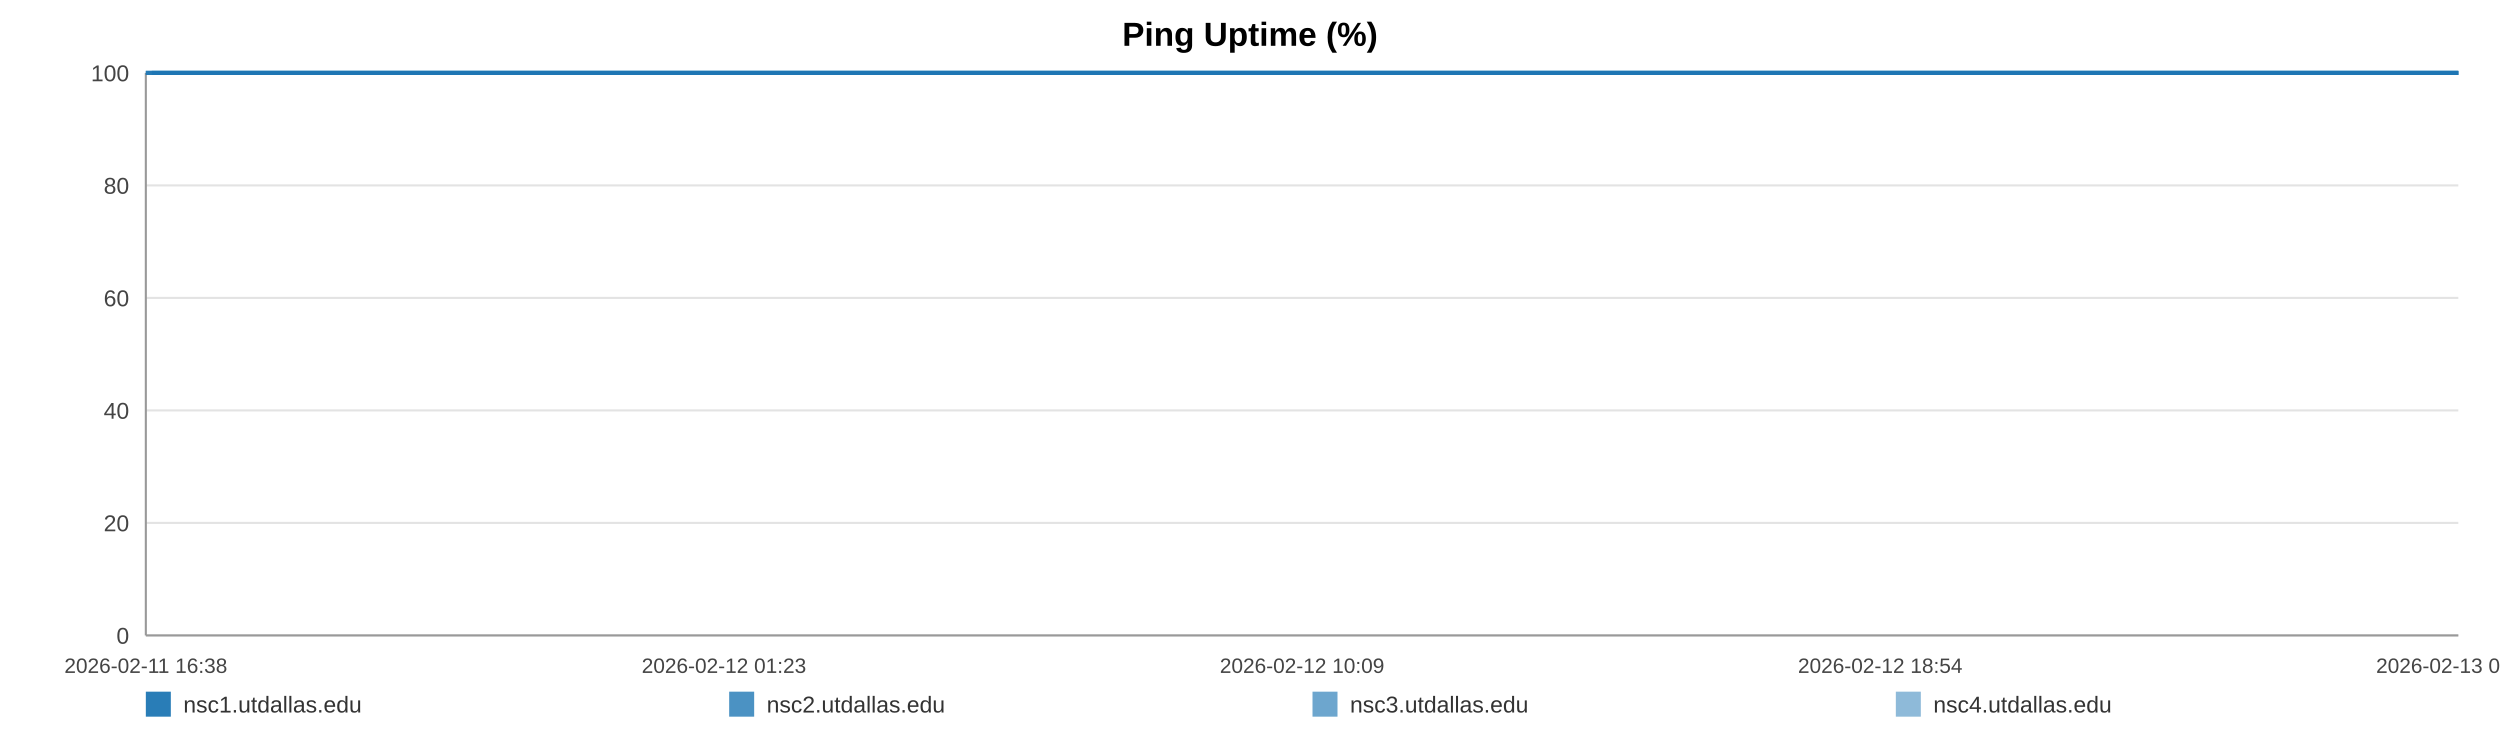
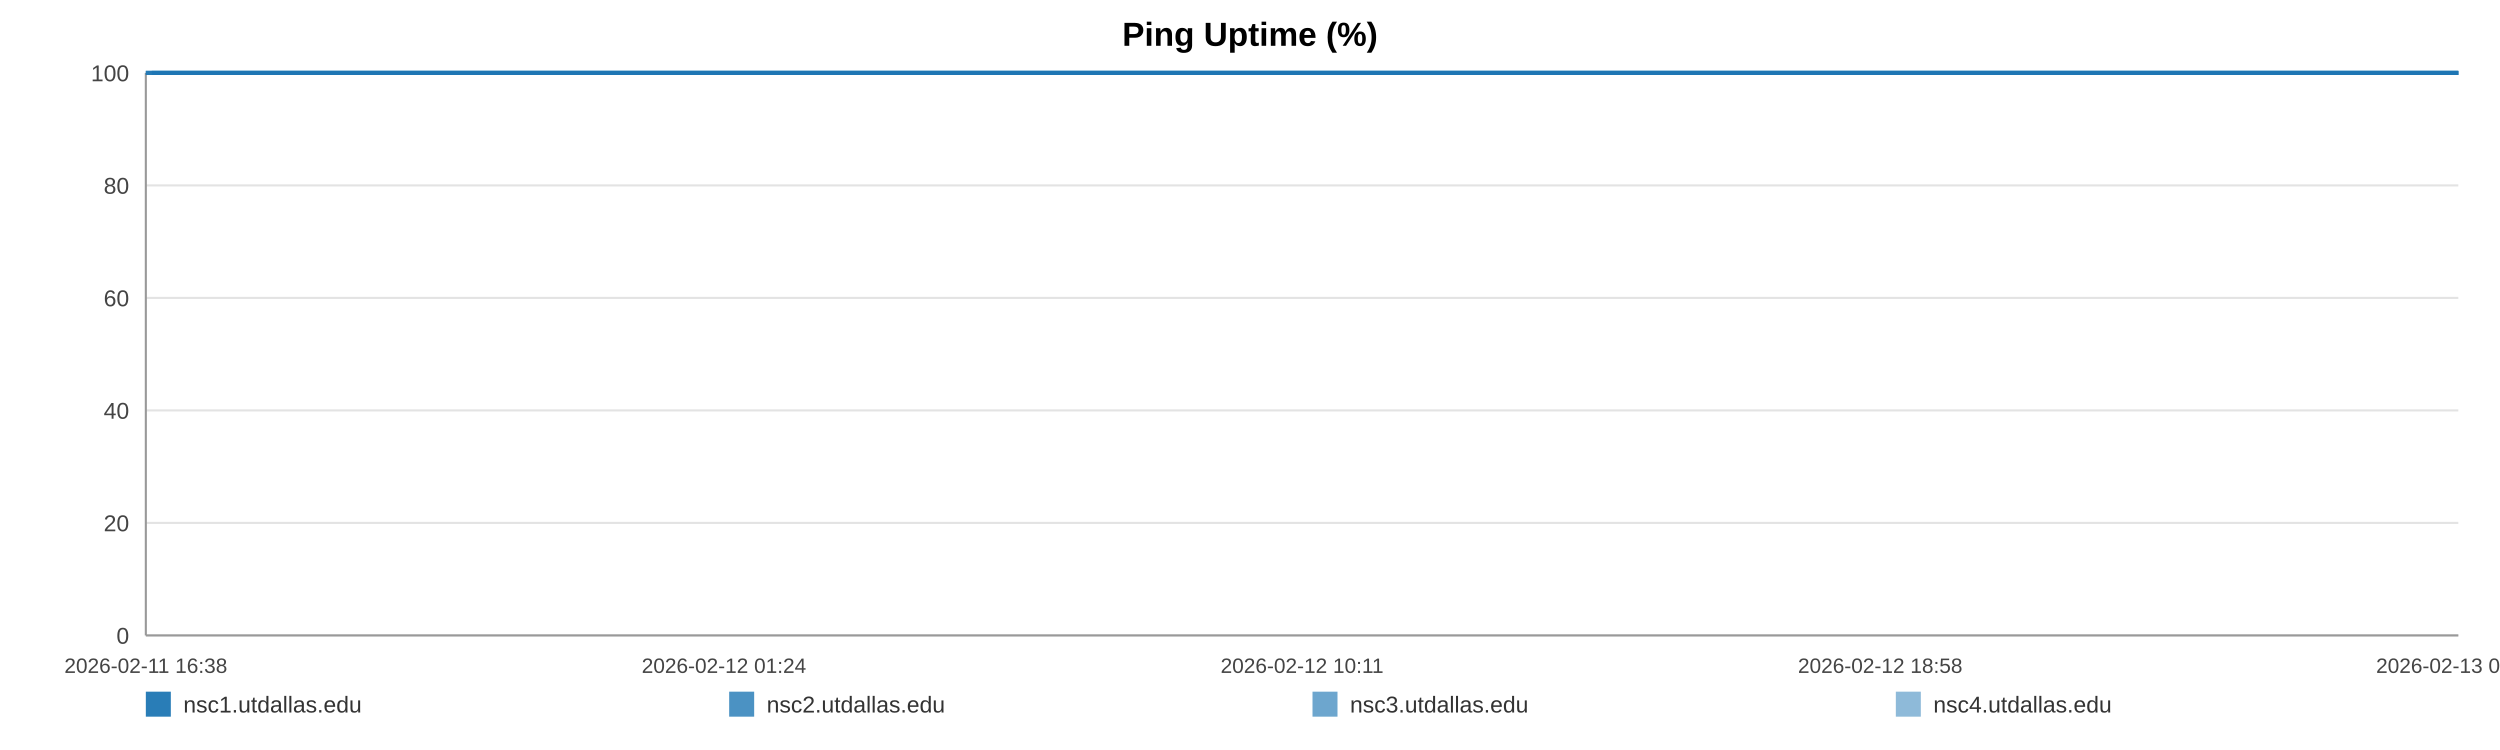
<svg xmlns="http://www.w3.org/2000/svg" width="1200" height="360" viewBox="0 0 1200 360" role="img" aria-label="Ping Uptime (%)">
  <rect width="100%" height="100%" fill="#ffffff" />
  <text x="600.0" y="22" text-anchor="middle" font-size="16" font-family="Arial, Helvetica, sans-serif" font-weight="bold">Ping Uptime (%)</text>
  <line x1="70" y1="35.00" x2="1180" y2="35.00" stroke="#e3e3e3" stroke-width="1" />
  <text x="62" y="39.00" text-anchor="end" font-size="11" fill="#444" font-family="Arial, Helvetica, sans-serif">100</text>
  <line x1="70" y1="89.00" x2="1180" y2="89.00" stroke="#e3e3e3" stroke-width="1" />
  <text x="62" y="93.00" text-anchor="end" font-size="11" fill="#444" font-family="Arial, Helvetica, sans-serif">80</text>
  <line x1="70" y1="143.00" x2="1180" y2="143.00" stroke="#e3e3e3" stroke-width="1" />
  <text x="62" y="147.00" text-anchor="end" font-size="11" fill="#444" font-family="Arial, Helvetica, sans-serif">60</text>
  <line x1="70" y1="197.00" x2="1180" y2="197.00" stroke="#e3e3e3" stroke-width="1" />
  <text x="62" y="201.00" text-anchor="end" font-size="11" fill="#444" font-family="Arial, Helvetica, sans-serif">40</text>
  <line x1="70" y1="251.00" x2="1180" y2="251.00" stroke="#e3e3e3" stroke-width="1" />
  <text x="62" y="255.00" text-anchor="end" font-size="11" fill="#444" font-family="Arial, Helvetica, sans-serif">20</text>
  <line x1="70" y1="305.00" x2="1180" y2="305.00" stroke="#e3e3e3" stroke-width="1" />
  <text x="62" y="309.00" text-anchor="end" font-size="11" fill="#444" font-family="Arial, Helvetica, sans-serif">0</text>
  <line x1="70" y1="35" x2="70" y2="305" stroke="#999" />
  <line x1="70" y1="305" x2="1180" y2="305" stroke="#999" />
  <text x="70.00" y="323" text-anchor="middle" font-size="10" fill="#444" font-family="Arial, Helvetica, sans-serif">2026-02-11 16:38</text>
-   <text x="347.50" y="323" text-anchor="middle" font-size="10" fill="#444" font-family="Arial, Helvetica, sans-serif">2026-02-12 01:23</text>
-   <text x="625.00" y="323" text-anchor="middle" font-size="10" fill="#444" font-family="Arial, Helvetica, sans-serif">2026-02-12 10:09</text>
-   <text x="902.50" y="323" text-anchor="middle" font-size="10" fill="#444" font-family="Arial, Helvetica, sans-serif">2026-02-12 18:54</text>
-   <text x="1180.00" y="323" text-anchor="middle" font-size="10" fill="#444" font-family="Arial, Helvetica, sans-serif">2026-02-13 03:40</text>
-   <polyline fill="none" stroke="#1f77b4" stroke-opacity="0.95" stroke-width="2" points="72.84,35.00 75.69,35.00 78.53,35.00 81.38,35.00 84.25,35.00 87.06,35.00 89.91,35.00 92.99,35.00 95.82,35.00 98.64,35.00 101.47,35.00 104.35,35.00 107.18,35.00 110.00,35.00 115.11,35.00 119.52,35.00 122.39,35.00 125.30,35.00 128.13,35.00 130.97,35.00 133.75,35.00 136.62,35.00 139.45,35.00 142.31,35.00 145.17,35.00 148.06,35.00 150.92,35.00 153.77,35.00 156.75,35.00 159.62,35.00 162.45,35.00 165.36,35.00 168.21,35.00 171.05,35.00 173.98,35.00 176.79,35.00 179.64,35.00 182.53,35.00 185.34,35.00 188.18,35.00 190.99,35.00 193.82,35.00 196.67,35.00 199.49,35.00 202.40,35.00 205.27,35.00 208.07,35.00 210.91,35.00 213.78,35.00 216.62,35.00 219.86,35.00 222.71,35.00 225.54,35.00 228.36,35.00 231.18,35.00 234.00,35.00 236.82,35.00 239.67,35.00 242.50,35.00 245.40,35.00 248.23,35.00 251.04,35.00 253.90,35.00 256.78,35.00 259.61,35.00 262.46,35.00 265.27,35.00 268.08,35.00 270.91,35.00 273.72,35.00 276.56,35.00 279.40,35.00 282.21,35.00 285.06,35.00 287.91,35.00 290.71,35.00 293.57,35.00 296.39,35.00 299.21,35.00 302.13,35.00 304.96,35.00 307.79,35.00 310.65,35.00 313.48,35.00 316.33,35.00 319.16,35.00 321.97,35.00 324.78,35.00 327.64,35.00 330.50,35.00 333.34,35.00 336.20,35.00 339.00,35.00 341.85,35.00 344.68,35.00 347.51,35.00 350.33,35.00 353.17,35.00 355.98,35.00 358.84,35.00 361.69,35.00 364.53,35.00 367.37,35.00 370.25,35.00 373.11,35.00 375.94,35.00 378.76,35.00 381.60,35.00 384.42,35.00 387.29,35.00 390.13,35.00 392.97,35.00 395.80,35.00 398.65,35.00 401.50,35.00 404.36,35.00 407.25,35.00 410.07,35.00 412.91,35.00 415.76,35.00 418.59,35.00 421.42,35.00 424.28,35.00 427.36,35.00 430.19,35.00 433.06,35.00 435.90,35.00 438.71,35.00 441.53,35.00 444.32,35.00 447.15,35.00 449.99,35.00 452.83,35.00 455.65,35.00 458.48,35.00 461.32,35.00 464.13,35.00 467.03,35.00 469.85,35.00 472.69,35.00 475.51,35.00 478.35,35.00 481.18,35.00 484.03,35.00 486.88,35.00 489.72,35.00 492.56,35.00 495.40,35.00 498.21,35.00 501.04,35.00 503.87,35.00 506.70,35.00 509.55,35.00 512.42,35.00 515.26,35.00 518.10,35.00 520.97,35.00 523.81,35.00 526.62,35.00 529.47,35.00 532.32,35.00 535.20,35.00 538.08,35.00 540.90,35.00 543.75,35.00 546.57,35.00 549.39,35.00 552.22,35.00 555.06,35.00 557.89,35.00 560.69,35.00 563.52,35.00 566.39,35.00 569.23,35.00 572.08,35.00 574.91,35.00 577.82,35.00 580.65,35.00 583.48,35.00 586.31,35.00 589.12,35.00 592.21,35.00 595.11,35.00 597.93,35.00 600.75,35.00 603.55,35.00 606.40,35.00 609.24,35.00 612.09,35.00 614.94,35.00 617.76,35.00 620.59,35.00 623.43,35.00 626.33,35.00 629.17,35.00 631.98,35.00 634.82,35.00 637.68,35.00 640.58,35.00 643.48,35.00 646.30,35.00 649.14,35.00 651.98,35.00 654.81,35.00 657.66,35.00 660.50,35.00 663.38,35.00 666.20,35.00 669.02,35.00 671.89,35.00 674.73,35.00 677.56,35.00 680.40,35.00 683.28,35.00 686.12,35.00 688.95,35.00 691.75,35.00 694.58,35.00 697.43,35.00 700.26,35.00 703.09,35.00 705.92,35.00 708.73,35.00 711.56,35.00 714.42,35.00 717.26,35.00 720.11,35.00 722.99,35.00 725.83,35.00 728.69,35.00 731.52,35.00 734.37,35.00 737.20,35.00 740.04,35.00 742.88,35.00 745.79,35.00 748.63,35.00 751.48,35.00 754.32,35.00 757.15,35.00 760.00,35.00 762.81,35.00 765.64,35.00 768.50,35.00 771.34,35.00 774.18,35.00 777.02,35.00 779.88,35.00 782.72,35.00 785.56,35.00 788.42,35.00 791.29,35.00 794.11,35.00 796.95,35.00 799.80,35.00 802.67,35.00 805.52,35.00 808.36,35.00 811.19,35.00 814.34,35.00 817.20,35.00 820.04,35.00 822.88,35.00 825.75,35.00 828.60,35.00 831.45,35.00 834.30,35.00 837.11,35.00 840.04,35.00 842.92,35.00 845.74,35.00 848.57,35.00 851.41,35.00 854.25,35.00 857.10,35.00 860.04,35.00 862.88,35.00 865.72,35.00 868.60,35.00 871.66,35.00 874.50,35.00 878.07,35.00 882.88,35.00 885.78,35.00 888.68,35.00 891.52,35.00 894.30,35.00 897.12,35.00 900.01,35.00 902.86,35.00 905.72,35.00 908.67,35.00 911.61,35.00 914.62,35.00 917.47,35.00 920.32,35.00 923.16,35.00 926.04,35.00 928.91,35.00 931.78,35.00 934.61,35.00 937.44,35.00 940.40,35.00 943.25,35.00 946.06,35.00 948.91,35.00 951.80,35.00 954.75,35.00 957.61,35.00 960.45,35.00 963.37,35.00 966.09,35.00 968.91,35.00 971.81,35.00 974.63,35.00 977.52,35.00 980.45,35.00 983.30,35.00 986.13,35.00 989.01,35.00 991.88,35.00 994.72,35.00 997.55,35.00 1000.37,35.00 1003.23,35.00 1006.08,35.00 1008.90,35.00 1012.28,35.00 1015.63,35.00 1018.99,35.00 1022.29,35.00 1025.53,35.00 1028.81,35.00 1032.17,35.00 1035.48,35.00 1038.33,35.00 1041.13,35.00 1043.97,35.00 1046.80,35.00 1049.64,35.00 1052.46,35.00 1055.28,35.00 1058.11,35.00 1060.95,35.00 1063.78,35.00 1066.62,35.00 1069.44,35.00 1072.27,35.00 1075.09,35.00 1077.92,35.00 1080.75,35.00 1083.59,35.00 1086.40,35.00 1089.25,35.00 1092.11,35.00 1094.91,35.00 1097.73,35.00 1100.55,35.00 1103.39,35.00 1106.23,35.00 1109.07,35.00 1111.90,35.00 1114.74,35.00 1117.58,35.00 1120.40,35.00 1123.24,35.00 1126.07,35.00 1128.89,35.00 1131.72,35.00 1134.52,35.00 1137.32,35.00 1140.15,35.00 1142.97,35.00 1145.79,35.00 1148.61,35.00 1151.44,35.00 1154.27,35.00 1157.08,35.00 1159.89,35.00 1162.67,35.00 1165.60,35.00 1168.66,35.00 1171.51,35.00 1174.35,35.00 1177.18,35.00 1180.00,35.00" />
-   <polyline fill="none" stroke="#1f77b4" stroke-opacity="0.80" stroke-width="2" points="70.00,35.00 72.84,35.00 75.69,35.00 78.53,35.00 81.38,35.00 84.25,35.00 87.06,35.00 89.91,35.00 92.99,35.00 95.82,35.00 98.64,35.00 101.47,35.00 104.35,35.00 107.18,35.00 110.00,35.00 115.11,35.00 119.52,35.00 122.39,35.00 125.30,35.00 128.13,35.00 130.97,35.00 133.75,35.00 136.62,35.00 139.45,35.00 142.31,35.00 145.17,35.00 148.06,35.00 150.92,35.00 153.77,35.00 156.75,35.00 159.62,35.00 162.45,35.00 165.36,35.00 168.21,35.00 171.05,35.00 173.98,35.00 176.79,35.00 179.64,35.00 182.53,35.00 185.34,35.00 188.18,35.00 190.99,35.00 193.82,35.00 196.67,35.00 199.49,35.00 202.40,35.00 205.27,35.00 208.07,35.00 210.91,35.00 213.78,35.00 216.62,35.00 219.86,35.00 222.71,35.00 225.54,35.00 228.36,35.00 231.18,35.00 234.00,35.00 236.82,35.00 239.67,35.00 242.50,35.00 245.40,35.00 248.23,35.00 251.04,35.00 253.90,35.00 256.78,35.00 259.61,35.00 262.46,35.00 265.27,35.00 268.08,35.00 270.91,35.00 273.72,35.00 276.56,35.00 279.40,35.00 282.21,35.00 285.06,35.00 287.91,35.00 290.71,35.00 293.57,35.00 296.39,35.00 299.21,35.00 302.13,35.00 304.96,35.00 307.79,35.00 310.65,35.00 313.48,35.00 316.33,35.00 319.16,35.00 321.97,35.00 324.78,35.00 327.64,35.00 330.50,35.00 333.34,35.00 336.20,35.00 339.00,35.00 341.85,35.00 344.68,35.00 347.51,35.00 350.33,35.00 353.17,35.00 355.98,35.00 358.84,35.00 361.69,35.00 364.53,35.00 367.37,35.00 370.25,35.00 373.11,35.00 375.94,35.00 378.76,35.00 381.60,35.00 384.42,35.00 387.29,35.00 390.13,35.00 392.97,35.00 395.80,35.00 398.65,35.00 401.50,35.00 404.36,35.00 407.25,35.00 410.07,35.00 412.91,35.00 415.76,35.00 418.59,35.00 421.42,35.00 424.28,35.00 427.36,35.00 430.19,35.00 433.06,35.00 435.90,35.00 438.71,35.00 441.53,35.00 444.32,35.00 447.15,35.00 449.99,35.00 452.83,35.00 455.65,35.00 458.48,35.00 461.32,35.00 464.13,35.00 467.03,35.00 469.85,35.00 472.69,35.00 475.51,35.00 478.35,35.00 481.18,35.00 484.03,35.00 486.88,35.00 489.72,35.00 492.56,35.00 495.40,35.00 498.21,35.00 501.04,35.00 503.87,35.00 506.70,35.00 509.55,35.00 512.42,35.00 515.26,35.00 518.10,35.00 520.97,35.00 523.81,35.00 526.62,35.00 529.47,35.00 532.32,35.00 535.20,35.00 538.08,35.00 540.90,35.00 543.75,35.00 546.57,35.00 549.39,35.00 552.22,35.00 555.06,35.00 557.89,35.00 560.69,35.00 563.52,35.00 566.39,35.00 569.23,35.00 572.08,35.00 574.91,35.00 577.82,35.00 580.65,35.00 583.48,35.00 586.31,35.00 589.12,35.00 592.21,35.00 595.11,35.00 597.93,35.00 600.75,35.00 603.55,35.00 606.40,35.00 609.24,35.00 612.09,35.00 614.94,35.00 617.76,35.00 620.59,35.00 623.43,35.00 626.33,35.00 629.17,35.00 631.98,35.00 634.82,35.00 637.68,35.00 640.58,35.00 643.48,35.00 646.30,35.00 649.14,35.00 651.98,35.00 654.81,35.00 657.66,35.00 660.50,35.00 663.38,35.00 666.20,35.00 669.02,35.00 671.89,35.00 674.73,35.00 677.56,35.00 680.40,35.00 683.28,35.00 686.12,35.00 688.95,35.00 691.75,35.00 694.58,35.00 697.43,35.00 700.26,35.00 703.09,35.00 705.92,35.00 708.73,35.00 711.56,35.00 714.42,35.00 717.26,35.00 720.11,35.00 722.99,35.00 725.83,35.00 728.69,35.00 731.52,35.00 734.37,35.00 737.20,35.00 740.04,35.00 742.88,35.00 745.79,35.00 748.63,35.00 751.48,35.00 754.32,35.00 757.15,35.00 760.00,35.00 762.81,35.00 765.64,35.00 768.50,35.00 771.34,35.00 774.18,35.00 777.02,35.00 779.88,35.00 782.72,35.00 785.56,35.00 788.42,35.00 791.29,35.00 794.11,35.00 796.95,35.00 799.80,35.00 802.67,35.00 805.52,35.00 808.36,35.00 811.19,35.00 814.34,35.00 817.20,35.00 820.04,35.00 822.88,35.00 825.75,35.00 828.60,35.00 831.45,35.00 834.30,35.00 837.11,35.00 840.04,35.00 842.92,35.00 845.74,35.00 848.57,35.00 851.41,35.00 854.25,35.00 857.10,35.00 860.04,35.00 862.88,35.00 865.72,35.00 868.60,35.00 871.66,35.00 874.50,35.00 878.07,35.00 882.88,35.00 885.78,35.00 888.68,35.00 891.52,35.00 894.30,35.00 897.12,35.00 900.01,35.00 902.86,35.00 905.72,35.00 908.67,35.00 911.61,35.00 914.62,35.00 917.47,35.00 920.32,35.00 923.16,35.00 926.04,35.00 928.91,35.00 931.78,35.00 934.61,35.00 937.44,35.00 940.40,35.00 943.25,35.00 946.06,35.00 948.91,35.00 951.80,35.00 954.75,35.00 957.61,35.00 960.45,35.00 963.37,35.00 966.09,35.00 968.91,35.00 971.81,35.00 974.63,35.00 977.52,35.00 980.45,35.00 983.30,35.00 986.13,35.00 989.01,35.00 991.88,35.00 994.72,35.00 997.55,35.00 1000.37,35.00 1003.23,35.00 1006.08,35.00 1008.90,35.00 1012.28,35.00 1015.63,35.00 1018.99,35.00 1022.29,35.00 1025.53,35.00 1028.81,35.00 1032.17,35.00 1035.48,35.00 1038.33,35.00 1041.13,35.00 1043.97,35.00 1046.80,35.00 1049.64,35.00 1052.46,35.00 1055.28,35.00 1058.11,35.00 1060.95,35.00 1063.78,35.00 1066.62,35.00 1069.44,35.00 1072.27,35.00 1075.09,35.00 1077.92,35.00 1080.75,35.00 1083.59,35.00 1086.40,35.00 1089.25,35.00 1092.11,35.00 1094.91,35.00 1097.73,35.00 1100.55,35.00 1103.39,35.00 1106.23,35.00 1109.07,35.00 1111.90,35.00 1114.74,35.00 1117.58,35.00 1120.40,35.00 1123.24,35.00 1126.07,35.00 1128.89,35.00 1131.72,35.00 1134.52,35.00 1137.32,35.00 1140.15,35.00 1142.97,35.00 1145.79,35.00 1148.61,35.00 1151.44,35.00 1154.27,35.00 1157.08,35.00 1159.89,35.00 1162.67,35.00 1165.60,35.00 1168.66,35.00 1171.51,35.00 1174.35,35.00 1177.18,35.00 1180.00,35.00" />
-   <polyline fill="none" stroke="#1f77b4" stroke-opacity="0.65" stroke-width="2" points="70.00,35.00 72.84,35.00 75.69,35.00 78.53,35.00 81.38,35.00 84.25,35.00 87.06,35.00 89.91,35.00 92.99,35.00 95.82,35.00 98.64,35.00 101.47,35.00 104.35,35.00 107.18,35.00 110.00,35.00 115.11,35.00 119.52,35.00 122.39,35.00 125.30,35.00 128.13,35.00 130.97,35.00 133.75,35.00 136.62,35.00 139.45,35.00 142.31,35.00 145.17,35.00 148.06,35.00 150.92,35.00 153.77,35.00 156.75,35.00 159.62,35.00 162.45,35.00 165.36,35.00 168.21,35.00 171.05,35.00 173.98,35.00 176.79,35.00 179.64,35.00 182.53,35.00 185.34,35.00 188.18,35.00 190.99,35.00 193.82,35.00 196.67,35.00 199.49,35.00 202.40,35.00 205.27,35.00 208.07,35.00 210.91,35.00 213.78,35.00 216.62,35.00 219.86,35.00 222.71,35.00 225.54,35.00 228.36,35.00 231.18,35.00 234.00,35.00 236.82,35.00 239.67,35.00 242.50,35.00 245.40,35.00 248.23,35.00 251.04,35.00 253.90,35.00 256.78,35.00 259.61,35.00 262.46,35.00 265.27,35.00 268.08,35.00 270.91,35.00 273.72,35.00 276.56,35.00 279.40,35.00 282.21,35.00 285.06,35.00 287.91,35.00 290.71,35.00 293.57,35.00 296.39,35.00 299.21,35.00 302.13,35.00 304.96,35.00 307.79,35.00 310.65,35.00 313.48,35.00 316.33,35.00 319.16,35.00 321.97,35.00 324.78,35.00 327.64,35.00 330.50,35.00 333.34,35.00 336.20,35.00 339.00,35.00 341.85,35.00 344.68,35.00 347.51,35.00 350.33,35.00 353.17,35.00 355.98,35.00 358.84,35.00 361.69,35.00 364.53,35.00 367.37,35.00 370.25,35.00 373.11,35.00 375.94,35.00 378.76,35.00 381.60,35.00 384.42,35.00 387.29,35.00 390.13,35.00 392.97,35.00 395.80,35.00 398.65,35.00 401.50,35.00 404.36,35.00 407.25,35.00 410.07,35.00 412.91,35.00 415.76,35.00 418.59,35.00 421.42,35.00 424.28,35.00 427.36,35.00 430.19,35.00 433.06,35.00 435.90,35.00 438.71,35.00 441.53,35.00 444.32,35.00 447.15,35.00 449.99,35.00 452.83,35.00 455.65,35.00 458.48,35.00 461.32,35.00 464.13,35.00 467.03,35.00 469.85,35.00 472.69,35.00 475.51,35.00 478.35,35.00 481.18,35.00 484.03,35.00 486.88,35.00 489.72,35.00 492.56,35.00 495.40,35.00 498.21,35.00 501.04,35.00 503.87,35.00 506.70,35.00 509.55,35.00 512.42,35.00 515.26,35.00 518.10,35.00 520.97,35.00 523.81,35.00 526.62,35.00 529.47,35.00 532.32,35.00 535.20,35.00 538.08,35.00 540.90,35.00 543.75,35.00 546.57,35.00 549.39,35.00 552.22,35.00 555.06,35.00 557.89,35.00 560.69,35.00 563.52,35.00 566.39,35.00 569.23,35.00 572.08,35.00 574.91,35.00 577.82,35.00 580.65,35.00 583.48,35.00 586.31,35.00 589.12,35.00 592.21,35.00 595.11,35.00 597.93,35.00 600.75,35.00 603.55,35.00 606.40,35.00 609.24,35.00 612.09,35.00 614.94,35.00 617.76,35.00 620.59,35.00 623.43,35.00 626.33,35.00 629.17,35.00 631.98,35.00 634.82,35.00 637.68,35.00 640.58,35.00 643.48,35.00 646.30,35.00 649.14,35.00 651.98,35.00 654.81,35.00 657.66,35.00 660.50,35.00 663.38,35.00 666.20,35.00 669.02,35.00 671.89,35.00 674.73,35.00 677.56,35.00 680.40,35.00 683.28,35.00 686.12,35.00 688.95,35.00 691.75,35.00 694.58,35.00 697.43,35.00 700.26,35.00 703.09,35.00 705.92,35.00 708.73,35.00 711.56,35.00 714.42,35.00 717.26,35.00 720.11,35.00 722.99,35.00 725.83,35.00 728.69,35.00 731.52,35.00 734.37,35.00 737.20,35.00 740.04,35.00 742.88,35.00 745.79,35.00 748.63,35.00 751.48,35.00 754.32,35.00 757.15,35.00 760.00,35.00 762.81,35.00 765.64,35.00 768.50,35.00 771.34,35.00 774.18,35.00 777.02,35.00 779.88,35.00 782.72,35.00 785.56,35.00 788.42,35.00 791.29,35.00 794.11,35.00 796.95,35.00 799.80,35.00 802.67,35.00 805.52,35.00 808.36,35.00 811.19,35.00 814.34,35.00 817.20,35.00 820.04,35.00 822.88,35.00 825.75,35.00 828.60,35.00 831.45,35.00 834.30,35.00 837.11,35.00 840.04,35.00 842.92,35.00 845.74,35.00 848.57,35.00 851.41,35.00 854.25,35.00 857.10,35.00 860.04,35.00 862.88,35.00 865.72,35.00 868.60,35.00 871.66,35.00 874.50,35.00 878.07,35.00 882.88,35.00 885.78,35.00 888.68,35.00 891.52,35.00 894.30,35.00 897.12,35.00 900.01,35.00 902.86,35.00 905.72,35.00 908.67,35.00 911.61,35.00 914.62,35.00 917.47,35.00 920.32,35.00 923.16,35.00 926.04,35.00 928.91,35.00 931.78,35.00 934.61,35.00 937.44,35.00 940.40,35.00 943.25,35.00 946.06,35.00 948.91,35.00 951.80,35.00 954.75,35.00 957.61,35.00 960.45,35.00 963.37,35.00 966.09,35.00 968.91,35.00 971.81,35.00 974.63,35.00 977.52,35.00 980.45,35.00 983.30,35.00 986.13,35.00 989.01,35.00 991.88,35.00 994.72,35.00 997.55,35.00 1000.37,35.00 1003.23,35.00 1006.08,35.00 1008.90,35.00 1012.28,35.00 1015.63,35.00 1018.99,35.00 1022.29,35.00 1025.53,35.00 1028.81,35.00 1032.17,35.00 1035.48,35.00 1038.33,35.00 1041.13,35.00 1043.97,35.00 1046.80,35.00 1049.64,35.00 1052.46,35.00 1055.28,35.00 1058.11,35.00 1060.95,35.00 1063.78,35.00 1066.62,35.00 1069.44,35.00 1072.27,35.00 1075.09,35.00 1077.92,35.00 1080.75,35.00 1083.59,35.00 1086.40,35.00 1089.25,35.00 1092.11,35.00 1094.91,35.00 1097.73,35.00 1100.55,35.00 1103.39,35.00 1106.23,35.00 1109.07,35.00 1111.90,35.00 1114.74,35.00 1117.58,35.00 1120.40,35.00 1123.24,35.00 1126.07,35.00 1128.89,35.00 1131.72,35.00 1134.52,35.00 1137.32,35.00 1140.15,35.00 1142.97,35.00 1145.79,35.00 1148.61,35.00 1151.44,35.00 1154.27,35.00 1157.08,35.00 1159.89,35.00 1162.67,35.00 1165.60,35.00 1168.66,35.00 1171.51,35.00 1174.35,35.00 1177.18,35.00 1180.00,35.00" />
-   <polyline fill="none" stroke="#1f77b4" stroke-opacity="0.50" stroke-width="2" points="70.00,35.00 72.84,35.00 75.69,35.00 78.53,35.00 81.38,35.00 84.25,35.00 87.06,35.00 89.91,35.00 92.99,35.00 95.82,35.00 98.64,35.00 101.47,35.00 104.35,35.00 107.18,35.00 110.00,35.00 115.11,35.00 119.52,35.00 122.39,35.00 125.30,35.00 128.13,35.00 130.97,35.00 133.75,35.00 136.62,35.00 139.45,35.00 142.31,35.00 145.17,35.00 148.06,35.00 150.92,35.00 153.77,35.00 156.75,35.00 159.62,35.00 162.45,35.00 165.36,35.00 168.21,35.00 171.05,35.00 173.98,35.00 176.79,35.00 179.64,35.00 182.53,35.00 185.34,35.00 188.18,35.00 190.99,35.00 193.82,35.00 196.67,35.00 199.49,35.00 202.40,35.00 205.27,35.00 208.07,35.00 210.91,35.00 213.78,35.00 216.62,35.00 219.86,35.00 222.71,35.00 225.54,35.00 228.36,35.00 231.18,35.00 234.00,35.00 236.82,35.00 239.67,35.00 242.50,35.00 245.40,35.00 248.23,35.00 251.04,35.00 253.90,35.00 256.78,35.00 259.61,35.00 262.46,35.00 265.27,35.00 268.08,35.00 270.91,35.00 273.72,35.00 276.56,35.00 279.40,35.00 282.21,35.00 285.06,35.00 287.91,35.00 290.71,35.00 293.57,35.00 296.39,35.00 299.21,35.00 302.13,35.00 304.96,35.00 307.79,35.00 310.65,35.00 313.48,35.00 316.33,35.00 319.16,35.00 321.97,35.00 324.78,35.00 327.64,35.00 330.50,35.00 333.34,35.00 336.20,35.00 339.00,35.00 341.85,35.00 344.68,35.00 347.51,35.00 350.33,35.00 353.17,35.00 355.98,35.00 358.84,35.00 361.69,35.00 364.53,35.00 367.37,35.00 370.25,35.00 373.11,35.00 375.94,35.00 378.76,35.00 381.60,35.00 384.42,35.00 387.29,35.00 390.13,35.00 392.97,35.00 395.80,35.00 398.65,35.00 401.50,35.00 404.36,35.00 407.25,35.00 410.07,35.00 412.91,35.00 415.76,35.00 418.59,35.00 421.42,35.00 424.28,35.00 427.36,35.00 430.19,35.00 433.06,35.00 435.90,35.00 438.71,35.00 441.53,35.00 444.32,35.00 447.15,35.00 449.99,35.00 452.83,35.00 455.65,35.00 458.48,35.00 461.32,35.00 464.13,35.00 467.03,35.00 469.85,35.00 472.69,35.00 475.51,35.00 478.35,35.00 481.18,35.00 484.03,35.00 486.88,35.00 489.72,35.00 492.56,35.00 495.40,35.00 498.21,35.00 501.04,35.00 503.87,35.00 506.70,35.00 509.55,35.00 512.42,35.00 515.26,35.00 518.10,35.00 520.97,35.00 523.81,35.00 526.62,35.00 529.47,35.00 532.32,35.00 535.20,35.00 538.08,35.00 540.90,35.00 543.75,35.00 546.57,35.00 549.39,35.00 552.22,35.00 555.06,35.00 557.89,35.00 560.69,35.00 563.52,35.00 566.39,35.00 569.23,35.00 572.08,35.00 574.91,35.00 577.82,35.00 580.65,35.00 583.48,35.00 586.31,35.00 589.12,35.00 592.21,35.00 595.11,35.00 597.93,35.00 600.75,35.00 603.55,35.00 606.40,35.00 609.24,35.00 612.09,35.00 614.94,35.00 617.76,35.00 620.59,35.00 623.43,35.00 626.33,35.00 629.17,35.00 631.98,35.00 634.82,35.00 637.68,35.00 640.58,35.00 643.48,35.00 646.30,35.00 649.14,35.00 651.98,35.00 654.81,35.00 657.66,35.00 660.50,35.00 663.38,35.00 666.20,35.00 669.02,35.00 671.89,35.00 674.73,35.00 677.56,35.00 680.40,35.00 683.28,35.00 686.12,35.00 688.95,35.00 691.75,35.00 694.58,35.00 697.43,35.00 700.26,35.00 703.09,35.00 705.92,35.00 708.73,35.00 711.56,35.00 714.42,35.00 717.26,35.00 720.11,35.00 722.99,35.00 725.83,35.00 728.69,35.00 731.52,35.00 734.37,35.00 737.20,35.00 740.04,35.00 742.88,35.00 745.79,35.00 748.63,35.00 751.48,35.00 754.32,35.00 757.15,35.00 760.00,35.00 762.81,35.00 765.64,35.00 768.50,35.00 771.34,35.00 774.18,35.00 777.02,35.00 779.88,35.00 782.72,35.00 785.56,35.00 788.42,35.00 791.29,35.00 794.11,35.00 796.95,35.00 799.80,35.00 802.67,35.00 805.52,35.00 808.36,35.00 811.19,35.00 814.34,35.00 817.20,35.00 820.04,35.00 822.88,35.00 825.75,35.00 828.60,35.00 831.45,35.00 834.30,35.00 837.11,35.00 840.04,35.00 842.92,35.00 845.74,35.00 848.57,35.00 851.41,35.00 854.25,35.00 857.10,35.00 860.04,35.00 862.88,35.00 865.72,35.00 868.60,35.00 871.66,35.00 874.50,35.00 878.07,35.00 882.88,35.00 885.78,35.00 888.68,35.00 891.52,35.00 894.30,35.00 897.12,35.00 900.01,35.00 902.86,35.00 905.72,35.00 908.67,35.00 911.61,35.00 914.62,35.00 917.47,35.00 920.32,35.00 923.16,35.00 926.04,35.00 928.91,35.00 931.78,35.00 934.61,35.00 937.44,35.00 940.40,35.00 943.25,35.00 946.06,35.00 948.91,35.00 951.80,35.00 954.75,35.00 957.61,35.00 960.45,35.00 963.37,35.00 966.09,35.00 968.91,35.00 971.81,35.00 974.63,35.00 977.52,35.00 980.45,35.00 983.30,35.00 986.13,35.00 989.01,35.00 991.88,35.00 994.72,35.00 997.55,35.00 1000.37,35.00 1003.23,35.00 1006.08,35.00 1008.90,35.00 1012.28,35.00 1015.63,35.00 1018.99,35.00 1022.29,35.00 1025.53,35.00 1028.81,35.00 1032.17,35.00 1035.48,35.00 1038.33,35.00 1041.13,35.00 1043.97,35.00 1046.80,35.00 1049.64,35.00 1052.46,35.00 1055.28,35.00 1058.11,35.00 1060.95,35.00 1063.78,35.00 1066.62,35.00 1069.44,35.00 1072.27,35.00 1075.09,35.00 1077.92,35.00 1080.75,35.00 1083.59,35.00 1086.40,35.00 1089.25,35.00 1092.11,35.00 1094.91,35.00 1097.73,35.00 1100.55,35.00 1103.39,35.00 1106.23,35.00 1109.07,35.00 1111.90,35.00 1114.74,35.00 1117.58,35.00 1120.40,35.00 1123.24,35.00 1126.07,35.00 1128.89,35.00 1131.72,35.00 1134.52,35.00 1137.32,35.00 1140.15,35.00 1142.97,35.00 1145.79,35.00 1148.61,35.00 1151.44,35.00 1154.27,35.00 1157.08,35.00 1159.89,35.00 1162.67,35.00 1165.60,35.00 1168.66,35.00 1171.51,35.00 1174.35,35.00 1177.18,35.00 1180.00,35.00" />
+   <text x="347.50" y="323" text-anchor="middle" font-size="10" fill="#444" font-family="Arial, Helvetica, sans-serif">2026-02-12 01:24</text>
+   <text x="625.00" y="323" text-anchor="middle" font-size="10" fill="#444" font-family="Arial, Helvetica, sans-serif">2026-02-12 10:11</text>
+   <text x="902.50" y="323" text-anchor="middle" font-size="10" fill="#444" font-family="Arial, Helvetica, sans-serif">2026-02-12 18:58</text>
+   <text x="1180.00" y="323" text-anchor="middle" font-size="10" fill="#444" font-family="Arial, Helvetica, sans-serif">2026-02-13 03:45</text>
+   <polyline fill="none" stroke="#1f77b4" stroke-opacity="0.95" stroke-width="2" points="72.83,35.00 75.68,35.00 78.50,35.00 81.35,35.00 84.21,35.00 87.02,35.00 89.86,35.00 92.93,35.00 95.75,35.00 98.57,35.00 101.39,35.00 104.26,35.00 107.08,35.00 109.90,35.00 115.00,35.00 119.40,35.00 122.26,35.00 125.16,35.00 127.99,35.00 130.81,35.00 133.59,35.00 136.45,35.00 139.28,35.00 142.13,35.00 144.98,35.00 147.87,35.00 150.71,35.00 153.55,35.00 156.53,35.00 159.39,35.00 162.22,35.00 165.12,35.00 167.96,35.00 170.79,35.00 173.72,35.00 176.52,35.00 179.36,35.00 182.25,35.00 185.05,35.00 187.88,35.00 190.68,35.00 193.51,35.00 196.35,35.00 199.17,35.00 202.06,35.00 204.93,35.00 207.73,35.00 210.55,35.00 213.41,35.00 216.25,35.00 219.49,35.00 222.32,35.00 225.15,35.00 227.96,35.00 230.77,35.00 233.58,35.00 236.40,35.00 239.24,35.00 242.07,35.00 244.96,35.00 247.78,35.00 250.58,35.00 253.43,35.00 256.30,35.00 259.13,35.00 261.97,35.00 264.77,35.00 267.58,35.00 270.40,35.00 273.21,35.00 276.04,35.00 278.87,35.00 281.68,35.00 284.51,35.00 287.36,35.00 290.16,35.00 293.01,35.00 295.82,35.00 298.64,35.00 301.54,35.00 304.37,35.00 307.19,35.00 310.05,35.00 312.86,35.00 315.71,35.00 318.53,35.00 321.33,35.00 324.14,35.00 326.99,35.00 329.85,35.00 332.67,35.00 335.53,35.00 338.32,35.00 341.17,35.00 343.98,35.00 346.81,35.00 349.62,35.00 352.45,35.00 355.26,35.00 358.12,35.00 360.95,35.00 363.79,35.00 366.62,35.00 369.49,35.00 372.34,35.00 375.17,35.00 377.99,35.00 380.81,35.00 383.63,35.00 386.49,35.00 389.33,35.00 392.15,35.00 394.98,35.00 397.82,35.00 400.67,35.00 403.52,35.00 406.40,35.00 409.21,35.00 412.05,35.00 414.88,35.00 417.71,35.00 420.54,35.00 423.39,35.00 426.46,35.00 429.28,35.00 432.15,35.00 434.97,35.00 437.78,35.00 440.59,35.00 443.37,35.00 446.20,35.00 449.03,35.00 451.86,35.00 454.68,35.00 457.50,35.00 460.33,35.00 463.14,35.00 466.03,35.00 468.84,35.00 471.67,35.00 474.49,35.00 477.32,35.00 480.14,35.00 482.98,35.00 485.83,35.00 488.66,35.00 491.50,35.00 494.32,35.00 497.13,35.00 499.95,35.00 502.77,35.00 505.60,35.00 508.44,35.00 511.31,35.00 514.14,35.00 516.97,35.00 519.83,35.00 522.66,35.00 525.47,35.00 528.31,35.00 531.15,35.00 534.03,35.00 536.90,35.00 539.72,35.00 542.56,35.00 545.37,35.00 548.18,35.00 551.00,35.00 553.84,35.00 556.66,35.00 559.45,35.00 562.27,35.00 565.13,35.00 567.97,35.00 570.81,35.00 573.64,35.00 576.53,35.00 579.36,35.00 582.19,35.00 585.00,35.00 587.81,35.00 590.89,35.00 593.79,35.00 596.60,35.00 599.42,35.00 602.21,35.00 605.05,35.00 607.88,35.00 610.72,35.00 613.56,35.00 616.38,35.00 619.20,35.00 622.03,35.00 624.93,35.00 627.76,35.00 630.56,35.00 633.39,35.00 636.25,35.00 639.14,35.00 642.04,35.00 644.84,35.00 647.68,35.00 650.51,35.00 653.33,35.00 656.18,35.00 659.01,35.00 661.88,35.00 664.70,35.00 667.51,35.00 670.37,35.00 673.20,35.00 676.03,35.00 678.86,35.00 681.73,35.00 684.57,35.00 687.39,35.00 690.19,35.00 693.00,35.00 695.85,35.00 698.67,35.00 701.49,35.00 704.32,35.00 707.12,35.00 709.94,35.00 712.79,35.00 715.63,35.00 718.47,35.00 721.34,35.00 724.18,35.00 727.03,35.00 729.85,35.00 732.69,35.00 735.52,35.00 738.35,35.00 741.19,35.00 744.08,35.00 746.92,35.00 749.76,35.00 752.60,35.00 755.41,35.00 758.26,35.00 761.06,35.00 763.88,35.00 766.74,35.00 769.57,35.00 772.41,35.00 775.24,35.00 778.09,35.00 780.92,35.00 783.75,35.00 786.61,35.00 789.47,35.00 792.29,35.00 795.11,35.00 797.96,35.00 800.83,35.00 803.67,35.00 806.50,35.00 809.32,35.00 812.46,35.00 815.32,35.00 818.15,35.00 820.99,35.00 823.85,35.00 826.69,35.00 829.53,35.00 832.37,35.00 835.18,35.00 838.10,35.00 840.97,35.00 843.78,35.00 846.61,35.00 849.44,35.00 852.27,35.00 855.11,35.00 858.05,35.00 860.88,35.00 863.71,35.00 866.58,35.00 869.64,35.00 872.47,35.00 876.03,35.00 880.83,35.00 883.72,35.00 886.62,35.00 889.44,35.00 892.22,35.00 895.04,35.00 897.91,35.00 900.76,35.00 903.61,35.00 906.56,35.00 909.49,35.00 912.49,35.00 915.34,35.00 918.17,35.00 921.01,35.00 923.88,35.00 926.75,35.00 929.61,35.00 932.42,35.00 935.25,35.00 938.20,35.00 941.05,35.00 943.85,35.00 946.70,35.00 949.57,35.00 952.51,35.00 955.37,35.00 958.20,35.00 961.12,35.00 963.83,35.00 966.65,35.00 969.53,35.00 972.35,35.00 975.23,35.00 978.15,35.00 981.00,35.00 983.82,35.00 986.69,35.00 989.55,35.00 992.39,35.00 995.21,35.00 998.02,35.00 1000.87,35.00 1003.72,35.00 1006.53,35.00 1009.91,35.00 1013.24,35.00 1016.59,35.00 1019.89,35.00 1023.12,35.00 1026.39,35.00 1029.74,35.00 1033.04,35.00 1035.89,35.00 1038.68,35.00 1041.51,35.00 1044.34,35.00 1047.17,35.00 1049.98,35.00 1052.80,35.00 1055.62,35.00 1058.45,35.00 1061.28,35.00 1064.10,35.00 1066.92,35.00 1069.75,35.00 1072.55,35.00 1075.38,35.00 1078.20,35.00 1081.03,35.00 1083.83,35.00 1086.68,35.00 1089.53,35.00 1092.33,35.00 1095.14,35.00 1097.95,35.00 1100.78,35.00 1103.62,35.00 1106.45,35.00 1109.27,35.00 1112.10,35.00 1114.94,35.00 1117.76,35.00 1120.58,35.00 1123.41,35.00 1126.22,35.00 1129.04,35.00 1131.83,35.00 1134.62,35.00 1137.45,35.00 1140.27,35.00 1143.08,35.00 1145.89,35.00 1148.71,35.00 1151.54,35.00 1154.34,35.00 1157.14,35.00 1159.92,35.00 1162.84,35.00 1165.89,35.00 1168.73,35.00 1171.57,35.00 1174.38,35.00 1177.20,35.00 1180.00,35.00" />
+   <polyline fill="none" stroke="#1f77b4" stroke-opacity="0.80" stroke-width="2" points="70.00,35.00 72.83,35.00 75.68,35.00 78.50,35.00 81.35,35.00 84.21,35.00 87.02,35.00 89.86,35.00 92.93,35.00 95.75,35.00 98.57,35.00 101.39,35.00 104.26,35.00 107.08,35.00 109.90,35.00 115.00,35.00 119.40,35.00 122.26,35.00 125.16,35.00 127.99,35.00 130.81,35.00 133.59,35.00 136.45,35.00 139.28,35.00 142.13,35.00 144.98,35.00 147.87,35.00 150.71,35.00 153.55,35.00 156.53,35.00 159.39,35.00 162.22,35.00 165.12,35.00 167.96,35.00 170.79,35.00 173.72,35.00 176.52,35.00 179.36,35.00 182.25,35.00 185.05,35.00 187.88,35.00 190.68,35.00 193.51,35.00 196.35,35.00 199.17,35.00 202.06,35.00 204.93,35.00 207.73,35.00 210.55,35.00 213.41,35.00 216.25,35.00 219.49,35.00 222.32,35.00 225.15,35.00 227.96,35.00 230.77,35.00 233.58,35.00 236.40,35.00 239.24,35.00 242.07,35.00 244.96,35.00 247.78,35.00 250.58,35.00 253.43,35.00 256.30,35.00 259.13,35.00 261.97,35.00 264.77,35.00 267.58,35.00 270.40,35.00 273.21,35.00 276.04,35.00 278.87,35.00 281.68,35.00 284.51,35.00 287.36,35.00 290.16,35.00 293.01,35.00 295.82,35.00 298.64,35.00 301.54,35.00 304.37,35.00 307.19,35.00 310.05,35.00 312.86,35.00 315.71,35.00 318.53,35.00 321.33,35.00 324.14,35.00 326.99,35.00 329.85,35.00 332.67,35.00 335.53,35.00 338.32,35.00 341.17,35.00 343.98,35.00 346.81,35.00 349.62,35.00 352.45,35.00 355.26,35.00 358.12,35.00 360.95,35.00 363.79,35.00 366.62,35.00 369.49,35.00 372.34,35.00 375.17,35.00 377.99,35.00 380.81,35.00 383.63,35.00 386.49,35.00 389.33,35.00 392.15,35.00 394.98,35.00 397.82,35.00 400.67,35.00 403.52,35.00 406.40,35.00 409.21,35.00 412.05,35.00 414.88,35.00 417.71,35.00 420.54,35.00 423.39,35.00 426.46,35.00 429.28,35.00 432.15,35.00 434.97,35.00 437.78,35.00 440.59,35.00 443.37,35.00 446.20,35.00 449.03,35.00 451.86,35.00 454.68,35.00 457.50,35.00 460.33,35.00 463.14,35.00 466.03,35.00 468.84,35.00 471.67,35.00 474.49,35.00 477.32,35.00 480.14,35.00 482.98,35.00 485.83,35.00 488.66,35.00 491.50,35.00 494.32,35.00 497.13,35.00 499.95,35.00 502.77,35.00 505.60,35.00 508.44,35.00 511.31,35.00 514.14,35.00 516.97,35.00 519.83,35.00 522.66,35.00 525.47,35.00 528.31,35.00 531.15,35.00 534.03,35.00 536.90,35.00 539.72,35.00 542.56,35.00 545.37,35.00 548.18,35.00 551.00,35.00 553.84,35.00 556.66,35.00 559.45,35.00 562.27,35.00 565.13,35.00 567.97,35.00 570.81,35.00 573.64,35.00 576.53,35.00 579.36,35.00 582.19,35.00 585.00,35.00 587.81,35.00 590.89,35.00 593.79,35.00 596.60,35.00 599.42,35.00 602.21,35.00 605.05,35.00 607.88,35.00 610.72,35.00 613.56,35.00 616.38,35.00 619.20,35.00 622.03,35.00 624.93,35.00 627.76,35.00 630.56,35.00 633.39,35.00 636.25,35.00 639.14,35.00 642.04,35.00 644.84,35.00 647.68,35.00 650.51,35.00 653.33,35.00 656.18,35.00 659.01,35.00 661.88,35.00 664.70,35.00 667.51,35.00 670.37,35.00 673.20,35.00 676.03,35.00 678.86,35.00 681.73,35.00 684.57,35.00 687.39,35.00 690.19,35.00 693.00,35.00 695.85,35.00 698.67,35.00 701.49,35.00 704.32,35.00 707.12,35.00 709.94,35.00 712.79,35.00 715.63,35.00 718.47,35.00 721.34,35.00 724.18,35.00 727.03,35.00 729.85,35.00 732.69,35.00 735.52,35.00 738.35,35.00 741.19,35.00 744.08,35.00 746.92,35.00 749.76,35.00 752.60,35.00 755.41,35.00 758.26,35.00 761.06,35.00 763.88,35.00 766.74,35.00 769.57,35.00 772.41,35.00 775.24,35.00 778.09,35.00 780.92,35.00 783.75,35.00 786.61,35.00 789.47,35.00 792.29,35.00 795.11,35.00 797.96,35.00 800.83,35.00 803.67,35.00 806.50,35.00 809.32,35.00 812.46,35.00 815.32,35.00 818.15,35.00 820.99,35.00 823.85,35.00 826.69,35.00 829.53,35.00 832.37,35.00 835.18,35.00 838.10,35.00 840.97,35.00 843.78,35.00 846.61,35.00 849.44,35.00 852.27,35.00 855.11,35.00 858.05,35.00 860.88,35.00 863.71,35.00 866.58,35.00 869.64,35.00 872.47,35.00 876.03,35.00 880.83,35.00 883.72,35.00 886.62,35.00 889.44,35.00 892.22,35.00 895.04,35.00 897.91,35.00 900.76,35.00 903.61,35.00 906.56,35.00 909.49,35.00 912.49,35.00 915.34,35.00 918.17,35.00 921.01,35.00 923.88,35.00 926.75,35.00 929.61,35.00 932.42,35.00 935.25,35.00 938.20,35.00 941.05,35.00 943.85,35.00 946.70,35.00 949.57,35.00 952.51,35.00 955.37,35.00 958.20,35.00 961.12,35.00 963.83,35.00 966.65,35.00 969.53,35.00 972.35,35.00 975.23,35.00 978.15,35.00 981.00,35.00 983.82,35.00 986.69,35.00 989.55,35.00 992.39,35.00 995.21,35.00 998.02,35.00 1000.87,35.00 1003.72,35.00 1006.53,35.00 1009.91,35.00 1013.24,35.00 1016.59,35.00 1019.89,35.00 1023.12,35.00 1026.39,35.00 1029.74,35.00 1033.04,35.00 1035.89,35.00 1038.68,35.00 1041.51,35.00 1044.34,35.00 1047.17,35.00 1049.98,35.00 1052.80,35.00 1055.62,35.00 1058.45,35.00 1061.28,35.00 1064.10,35.00 1066.92,35.00 1069.75,35.00 1072.55,35.00 1075.38,35.00 1078.20,35.00 1081.03,35.00 1083.83,35.00 1086.68,35.00 1089.53,35.00 1092.33,35.00 1095.14,35.00 1097.95,35.00 1100.78,35.00 1103.62,35.00 1106.45,35.00 1109.27,35.00 1112.10,35.00 1114.94,35.00 1117.76,35.00 1120.58,35.00 1123.41,35.00 1126.22,35.00 1129.04,35.00 1131.83,35.00 1134.62,35.00 1137.45,35.00 1140.27,35.00 1143.08,35.00 1145.89,35.00 1148.71,35.00 1151.54,35.00 1154.34,35.00 1157.14,35.00 1159.92,35.00 1162.84,35.00 1165.89,35.00 1168.73,35.00 1171.57,35.00 1174.38,35.00 1177.20,35.00 1180.00,35.00" />
+   <polyline fill="none" stroke="#1f77b4" stroke-opacity="0.65" stroke-width="2" points="70.00,35.00 72.83,35.00 75.68,35.00 78.50,35.00 81.35,35.00 84.21,35.00 87.02,35.00 89.86,35.00 92.93,35.00 95.75,35.00 98.57,35.00 101.39,35.00 104.26,35.00 107.08,35.00 109.90,35.00 115.00,35.00 119.40,35.00 122.26,35.00 125.16,35.00 127.99,35.00 130.81,35.00 133.59,35.00 136.45,35.00 139.28,35.00 142.13,35.00 144.98,35.00 147.87,35.00 150.71,35.00 153.55,35.00 156.53,35.00 159.39,35.00 162.22,35.00 165.12,35.00 167.96,35.00 170.79,35.00 173.72,35.00 176.52,35.00 179.36,35.00 182.25,35.00 185.05,35.00 187.88,35.00 190.68,35.00 193.51,35.00 196.35,35.00 199.17,35.00 202.06,35.00 204.93,35.00 207.73,35.00 210.55,35.00 213.41,35.00 216.25,35.00 219.49,35.00 222.32,35.00 225.15,35.00 227.96,35.00 230.77,35.00 233.58,35.00 236.40,35.00 239.24,35.00 242.07,35.00 244.96,35.00 247.78,35.00 250.58,35.00 253.43,35.00 256.30,35.00 259.13,35.00 261.97,35.00 264.77,35.00 267.58,35.00 270.40,35.00 273.21,35.00 276.04,35.00 278.87,35.00 281.68,35.00 284.51,35.00 287.36,35.00 290.16,35.00 293.01,35.00 295.82,35.00 298.64,35.00 301.54,35.00 304.37,35.00 307.19,35.00 310.05,35.00 312.86,35.00 315.71,35.00 318.53,35.00 321.33,35.00 324.14,35.00 326.99,35.00 329.85,35.00 332.67,35.00 335.53,35.00 338.32,35.00 341.17,35.00 343.98,35.00 346.81,35.00 349.62,35.00 352.45,35.00 355.26,35.00 358.12,35.00 360.95,35.00 363.79,35.00 366.62,35.00 369.49,35.00 372.34,35.00 375.17,35.00 377.99,35.00 380.81,35.00 383.63,35.00 386.49,35.00 389.33,35.00 392.15,35.00 394.98,35.00 397.82,35.00 400.67,35.00 403.52,35.00 406.40,35.00 409.21,35.00 412.05,35.00 414.88,35.00 417.71,35.00 420.54,35.00 423.39,35.00 426.46,35.00 429.28,35.00 432.15,35.00 434.97,35.00 437.78,35.00 440.59,35.00 443.37,35.00 446.20,35.00 449.03,35.00 451.86,35.00 454.68,35.00 457.50,35.00 460.33,35.00 463.14,35.00 466.03,35.00 468.84,35.00 471.67,35.00 474.49,35.00 477.32,35.00 480.14,35.00 482.98,35.00 485.83,35.00 488.66,35.00 491.50,35.00 494.32,35.00 497.13,35.00 499.95,35.00 502.77,35.00 505.60,35.00 508.44,35.00 511.31,35.00 514.14,35.00 516.97,35.00 519.83,35.00 522.66,35.00 525.47,35.00 528.31,35.00 531.15,35.00 534.03,35.00 536.90,35.00 539.72,35.00 542.56,35.00 545.37,35.00 548.18,35.00 551.00,35.00 553.84,35.00 556.66,35.00 559.45,35.00 562.27,35.00 565.13,35.00 567.97,35.00 570.81,35.00 573.64,35.00 576.53,35.00 579.36,35.00 582.19,35.00 585.00,35.00 587.81,35.00 590.89,35.00 593.79,35.00 596.60,35.00 599.42,35.00 602.21,35.00 605.05,35.00 607.88,35.00 610.72,35.00 613.56,35.00 616.38,35.00 619.20,35.00 622.03,35.00 624.93,35.00 627.76,35.00 630.56,35.00 633.39,35.00 636.25,35.00 639.14,35.00 642.04,35.00 644.84,35.00 647.68,35.00 650.51,35.00 653.33,35.00 656.18,35.00 659.01,35.00 661.88,35.00 664.70,35.00 667.51,35.00 670.37,35.00 673.20,35.00 676.03,35.00 678.86,35.00 681.73,35.00 684.57,35.00 687.39,35.00 690.19,35.00 693.00,35.00 695.85,35.00 698.67,35.00 701.49,35.00 704.32,35.00 707.12,35.00 709.94,35.00 712.79,35.00 715.63,35.00 718.47,35.00 721.34,35.00 724.18,35.00 727.03,35.00 729.85,35.00 732.69,35.00 735.52,35.00 738.35,35.00 741.19,35.00 744.08,35.00 746.92,35.00 749.76,35.00 752.60,35.00 755.41,35.00 758.26,35.00 761.06,35.00 763.88,35.00 766.74,35.00 769.57,35.00 772.41,35.00 775.24,35.00 778.09,35.00 780.92,35.00 783.75,35.00 786.61,35.00 789.47,35.00 792.29,35.00 795.11,35.00 797.96,35.00 800.83,35.00 803.67,35.00 806.50,35.00 809.32,35.00 812.46,35.00 815.32,35.00 818.15,35.00 820.99,35.00 823.85,35.00 826.69,35.00 829.53,35.00 832.37,35.00 835.18,35.00 838.10,35.00 840.97,35.00 843.78,35.00 846.61,35.00 849.44,35.00 852.27,35.00 855.11,35.00 858.05,35.00 860.88,35.00 863.71,35.00 866.58,35.00 869.64,35.00 872.47,35.00 876.03,35.00 880.83,35.00 883.72,35.00 886.62,35.00 889.44,35.00 892.22,35.00 895.04,35.00 897.91,35.00 900.76,35.00 903.61,35.00 906.56,35.00 909.49,35.00 912.49,35.00 915.34,35.00 918.17,35.00 921.01,35.00 923.88,35.00 926.75,35.00 929.61,35.00 932.42,35.00 935.25,35.00 938.20,35.00 941.05,35.00 943.85,35.00 946.70,35.00 949.57,35.00 952.51,35.00 955.37,35.00 958.20,35.00 961.12,35.00 963.83,35.00 966.65,35.00 969.53,35.00 972.35,35.00 975.23,35.00 978.15,35.00 981.00,35.00 983.82,35.00 986.69,35.00 989.55,35.00 992.39,35.00 995.21,35.00 998.02,35.00 1000.87,35.00 1003.72,35.00 1006.53,35.00 1009.91,35.00 1013.24,35.00 1016.59,35.00 1019.89,35.00 1023.12,35.00 1026.39,35.00 1029.74,35.00 1033.04,35.00 1035.89,35.00 1038.68,35.00 1041.51,35.00 1044.34,35.00 1047.17,35.00 1049.98,35.00 1052.80,35.00 1055.62,35.00 1058.45,35.00 1061.28,35.00 1064.10,35.00 1066.92,35.00 1069.75,35.00 1072.55,35.00 1075.38,35.00 1078.20,35.00 1081.03,35.00 1083.83,35.00 1086.68,35.00 1089.53,35.00 1092.33,35.00 1095.14,35.00 1097.95,35.00 1100.78,35.00 1103.62,35.00 1106.45,35.00 1109.27,35.00 1112.10,35.00 1114.94,35.00 1117.76,35.00 1120.58,35.00 1123.41,35.00 1126.22,35.00 1129.04,35.00 1131.83,35.00 1134.62,35.00 1137.45,35.00 1140.27,35.00 1143.08,35.00 1145.89,35.00 1148.71,35.00 1151.54,35.00 1154.34,35.00 1157.14,35.00 1159.92,35.00 1162.84,35.00 1165.89,35.00 1168.73,35.00 1171.57,35.00 1174.38,35.00 1177.20,35.00 1180.00,35.00" />
+   <polyline fill="none" stroke="#1f77b4" stroke-opacity="0.50" stroke-width="2" points="70.00,35.00 72.83,35.00 75.68,35.00 78.50,35.00 81.35,35.00 84.21,35.00 87.02,35.00 89.86,35.00 92.93,35.00 95.75,35.00 98.57,35.00 101.39,35.00 104.26,35.00 107.08,35.00 109.90,35.00 115.00,35.00 119.40,35.00 122.26,35.00 125.16,35.00 127.99,35.00 130.81,35.00 133.59,35.00 136.45,35.00 139.28,35.00 142.13,35.00 144.98,35.00 147.87,35.00 150.71,35.00 153.55,35.00 156.53,35.00 159.39,35.00 162.22,35.00 165.12,35.00 167.96,35.00 170.79,35.00 173.72,35.00 176.52,35.00 179.36,35.00 182.25,35.00 185.05,35.00 187.88,35.00 190.68,35.00 193.51,35.00 196.35,35.00 199.17,35.00 202.06,35.00 204.93,35.00 207.73,35.00 210.55,35.00 213.41,35.00 216.25,35.00 219.49,35.00 222.32,35.00 225.15,35.00 227.96,35.00 230.77,35.00 233.58,35.00 236.40,35.00 239.24,35.00 242.07,35.00 244.96,35.00 247.78,35.00 250.58,35.00 253.43,35.00 256.30,35.00 259.13,35.00 261.97,35.00 264.77,35.00 267.58,35.00 270.40,35.00 273.21,35.00 276.04,35.00 278.87,35.00 281.68,35.00 284.51,35.00 287.36,35.00 290.16,35.00 293.01,35.00 295.82,35.00 298.64,35.00 301.54,35.00 304.37,35.00 307.19,35.00 310.05,35.00 312.86,35.00 315.71,35.00 318.53,35.00 321.33,35.00 324.14,35.00 326.99,35.00 329.85,35.00 332.67,35.00 335.53,35.00 338.32,35.00 341.17,35.00 343.98,35.00 346.81,35.00 349.62,35.00 352.45,35.00 355.26,35.00 358.12,35.00 360.95,35.00 363.79,35.00 366.62,35.00 369.49,35.00 372.34,35.00 375.17,35.00 377.99,35.00 380.81,35.00 383.63,35.00 386.49,35.00 389.33,35.00 392.15,35.00 394.98,35.00 397.82,35.00 400.67,35.00 403.52,35.00 406.40,35.00 409.21,35.00 412.05,35.00 414.88,35.00 417.71,35.00 420.54,35.00 423.39,35.00 426.46,35.00 429.28,35.00 432.15,35.00 434.97,35.00 437.78,35.00 440.59,35.00 443.37,35.00 446.20,35.00 449.03,35.00 451.86,35.00 454.68,35.00 457.50,35.00 460.33,35.00 463.14,35.00 466.03,35.00 468.84,35.00 471.67,35.00 474.49,35.00 477.32,35.00 480.14,35.00 482.98,35.00 485.83,35.00 488.66,35.00 491.50,35.00 494.32,35.00 497.13,35.00 499.95,35.00 502.77,35.00 505.60,35.00 508.44,35.00 511.31,35.00 514.14,35.00 516.97,35.00 519.83,35.00 522.66,35.00 525.47,35.00 528.31,35.00 531.15,35.00 534.03,35.00 536.90,35.00 539.72,35.00 542.56,35.00 545.37,35.00 548.18,35.00 551.00,35.00 553.84,35.00 556.66,35.00 559.45,35.00 562.27,35.00 565.13,35.00 567.97,35.00 570.81,35.00 573.64,35.00 576.53,35.00 579.36,35.00 582.19,35.00 585.00,35.00 587.81,35.00 590.89,35.00 593.79,35.00 596.60,35.00 599.42,35.00 602.21,35.00 605.05,35.00 607.88,35.00 610.72,35.00 613.56,35.00 616.38,35.00 619.20,35.00 622.03,35.00 624.93,35.00 627.76,35.00 630.56,35.00 633.39,35.00 636.25,35.00 639.14,35.00 642.04,35.00 644.84,35.00 647.68,35.00 650.51,35.00 653.33,35.00 656.18,35.00 659.01,35.00 661.88,35.00 664.70,35.00 667.51,35.00 670.37,35.00 673.20,35.00 676.03,35.00 678.86,35.00 681.73,35.00 684.57,35.00 687.39,35.00 690.19,35.00 693.00,35.00 695.85,35.00 698.67,35.00 701.49,35.00 704.32,35.00 707.12,35.00 709.94,35.00 712.79,35.00 715.63,35.00 718.47,35.00 721.34,35.00 724.18,35.00 727.03,35.00 729.85,35.00 732.69,35.00 735.52,35.00 738.35,35.00 741.19,35.00 744.08,35.00 746.92,35.00 749.76,35.00 752.60,35.00 755.41,35.00 758.26,35.00 761.06,35.00 763.88,35.00 766.74,35.00 769.57,35.00 772.41,35.00 775.24,35.00 778.09,35.00 780.92,35.00 783.75,35.00 786.61,35.00 789.47,35.00 792.29,35.00 795.11,35.00 797.96,35.00 800.83,35.00 803.67,35.00 806.50,35.00 809.32,35.00 812.46,35.00 815.32,35.00 818.15,35.00 820.99,35.00 823.85,35.00 826.69,35.00 829.53,35.00 832.37,35.00 835.18,35.00 838.10,35.00 840.97,35.00 843.78,35.00 846.61,35.00 849.44,35.00 852.27,35.00 855.11,35.00 858.05,35.00 860.88,35.00 863.71,35.00 866.58,35.00 869.64,35.00 872.47,35.00 876.03,35.00 880.83,35.00 883.72,35.00 886.62,35.00 889.44,35.00 892.22,35.00 895.04,35.00 897.91,35.00 900.76,35.00 903.61,35.00 906.56,35.00 909.49,35.00 912.49,35.00 915.34,35.00 918.17,35.00 921.01,35.00 923.88,35.00 926.75,35.00 929.61,35.00 932.42,35.00 935.25,35.00 938.20,35.00 941.05,35.00 943.85,35.00 946.70,35.00 949.57,35.00 952.51,35.00 955.37,35.00 958.20,35.00 961.12,35.00 963.83,35.00 966.65,35.00 969.53,35.00 972.35,35.00 975.23,35.00 978.15,35.00 981.00,35.00 983.82,35.00 986.69,35.00 989.55,35.00 992.39,35.00 995.21,35.00 998.02,35.00 1000.87,35.00 1003.72,35.00 1006.53,35.00 1009.91,35.00 1013.24,35.00 1016.59,35.00 1019.89,35.00 1023.12,35.00 1026.39,35.00 1029.74,35.00 1033.04,35.00 1035.89,35.00 1038.68,35.00 1041.51,35.00 1044.34,35.00 1047.17,35.00 1049.98,35.00 1052.80,35.00 1055.62,35.00 1058.45,35.00 1061.28,35.00 1064.10,35.00 1066.92,35.00 1069.75,35.00 1072.55,35.00 1075.38,35.00 1078.20,35.00 1081.03,35.00 1083.83,35.00 1086.68,35.00 1089.53,35.00 1092.33,35.00 1095.14,35.00 1097.95,35.00 1100.78,35.00 1103.62,35.00 1106.45,35.00 1109.27,35.00 1112.10,35.00 1114.94,35.00 1117.76,35.00 1120.58,35.00 1123.41,35.00 1126.22,35.00 1129.04,35.00 1131.83,35.00 1134.62,35.00 1137.45,35.00 1140.27,35.00 1143.08,35.00 1145.89,35.00 1148.71,35.00 1151.54,35.00 1154.34,35.00 1157.14,35.00 1159.92,35.00 1162.84,35.00 1165.89,35.00 1168.73,35.00 1171.57,35.00 1174.38,35.00 1177.20,35.00 1180.00,35.00" />
  <rect x="70" y="332" width="12" height="12" fill="#1f77b4" fill-opacity="0.95" />
  <text x="88" y="342" font-size="11" fill="#333" font-family="Arial, Helvetica, sans-serif">nsc1.utdallas.edu</text>
  <rect x="350" y="332" width="12" height="12" fill="#1f77b4" fill-opacity="0.80" />
  <text x="368" y="342" font-size="11" fill="#333" font-family="Arial, Helvetica, sans-serif">nsc2.utdallas.edu</text>
  <rect x="630" y="332" width="12" height="12" fill="#1f77b4" fill-opacity="0.65" />
  <text x="648" y="342" font-size="11" fill="#333" font-family="Arial, Helvetica, sans-serif">nsc3.utdallas.edu</text>
  <rect x="910" y="332" width="12" height="12" fill="#1f77b4" fill-opacity="0.50" />
  <text x="928" y="342" font-size="11" fill="#333" font-family="Arial, Helvetica, sans-serif">nsc4.utdallas.edu</text>
</svg>
